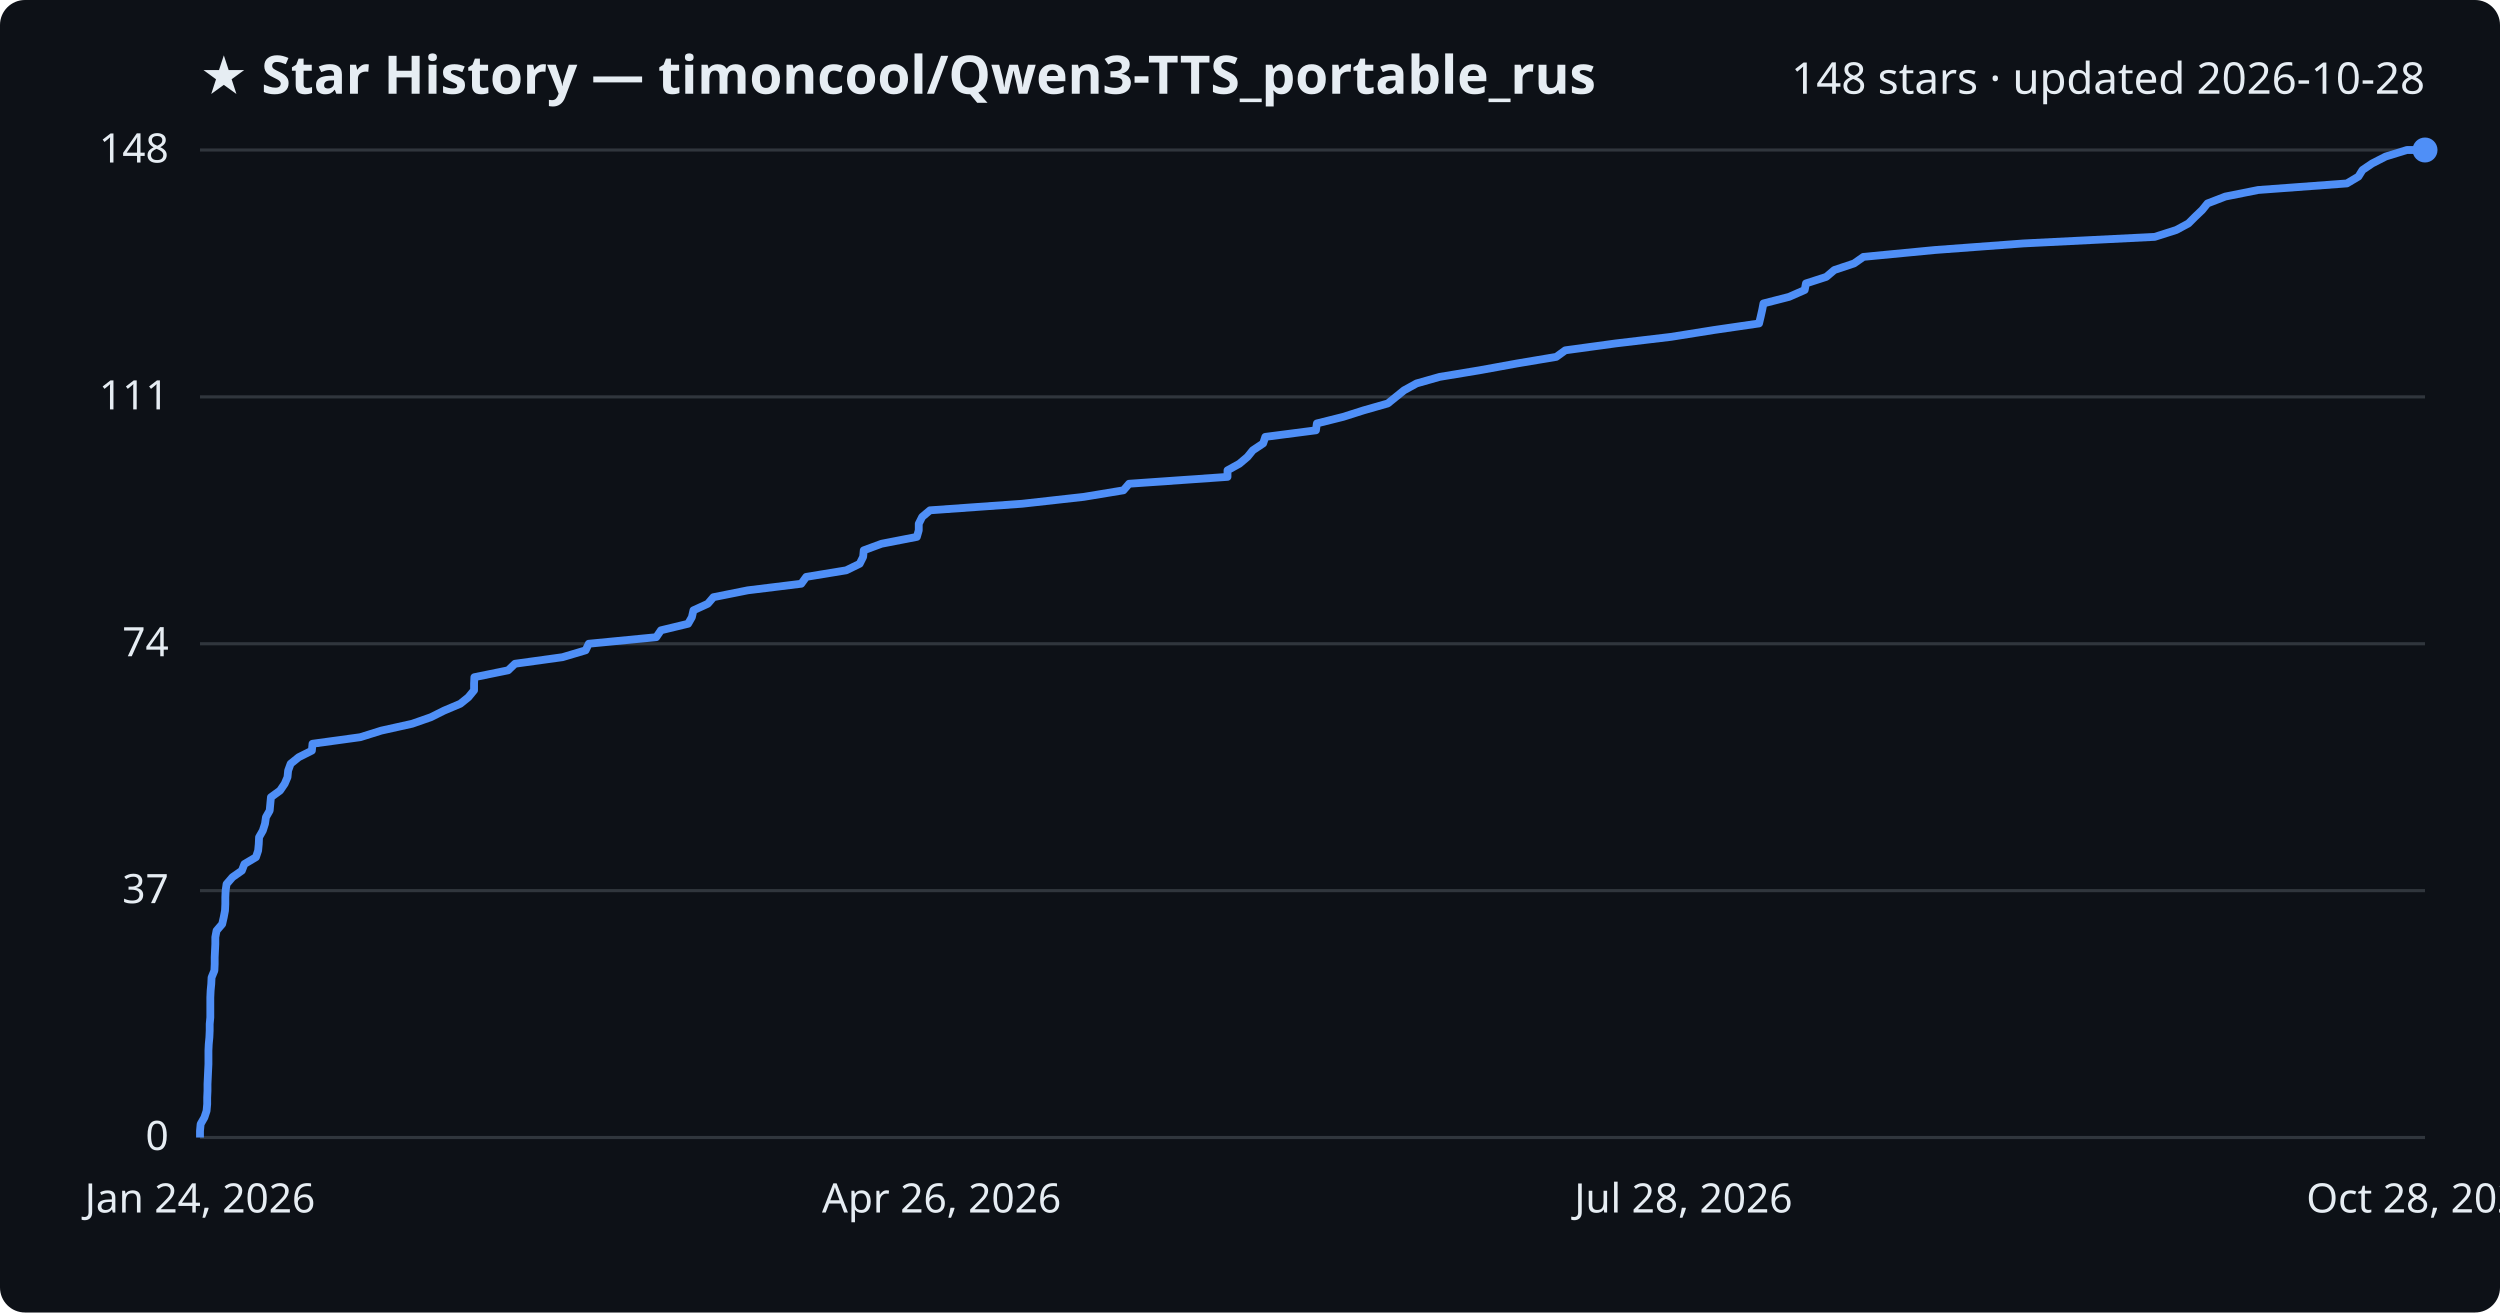
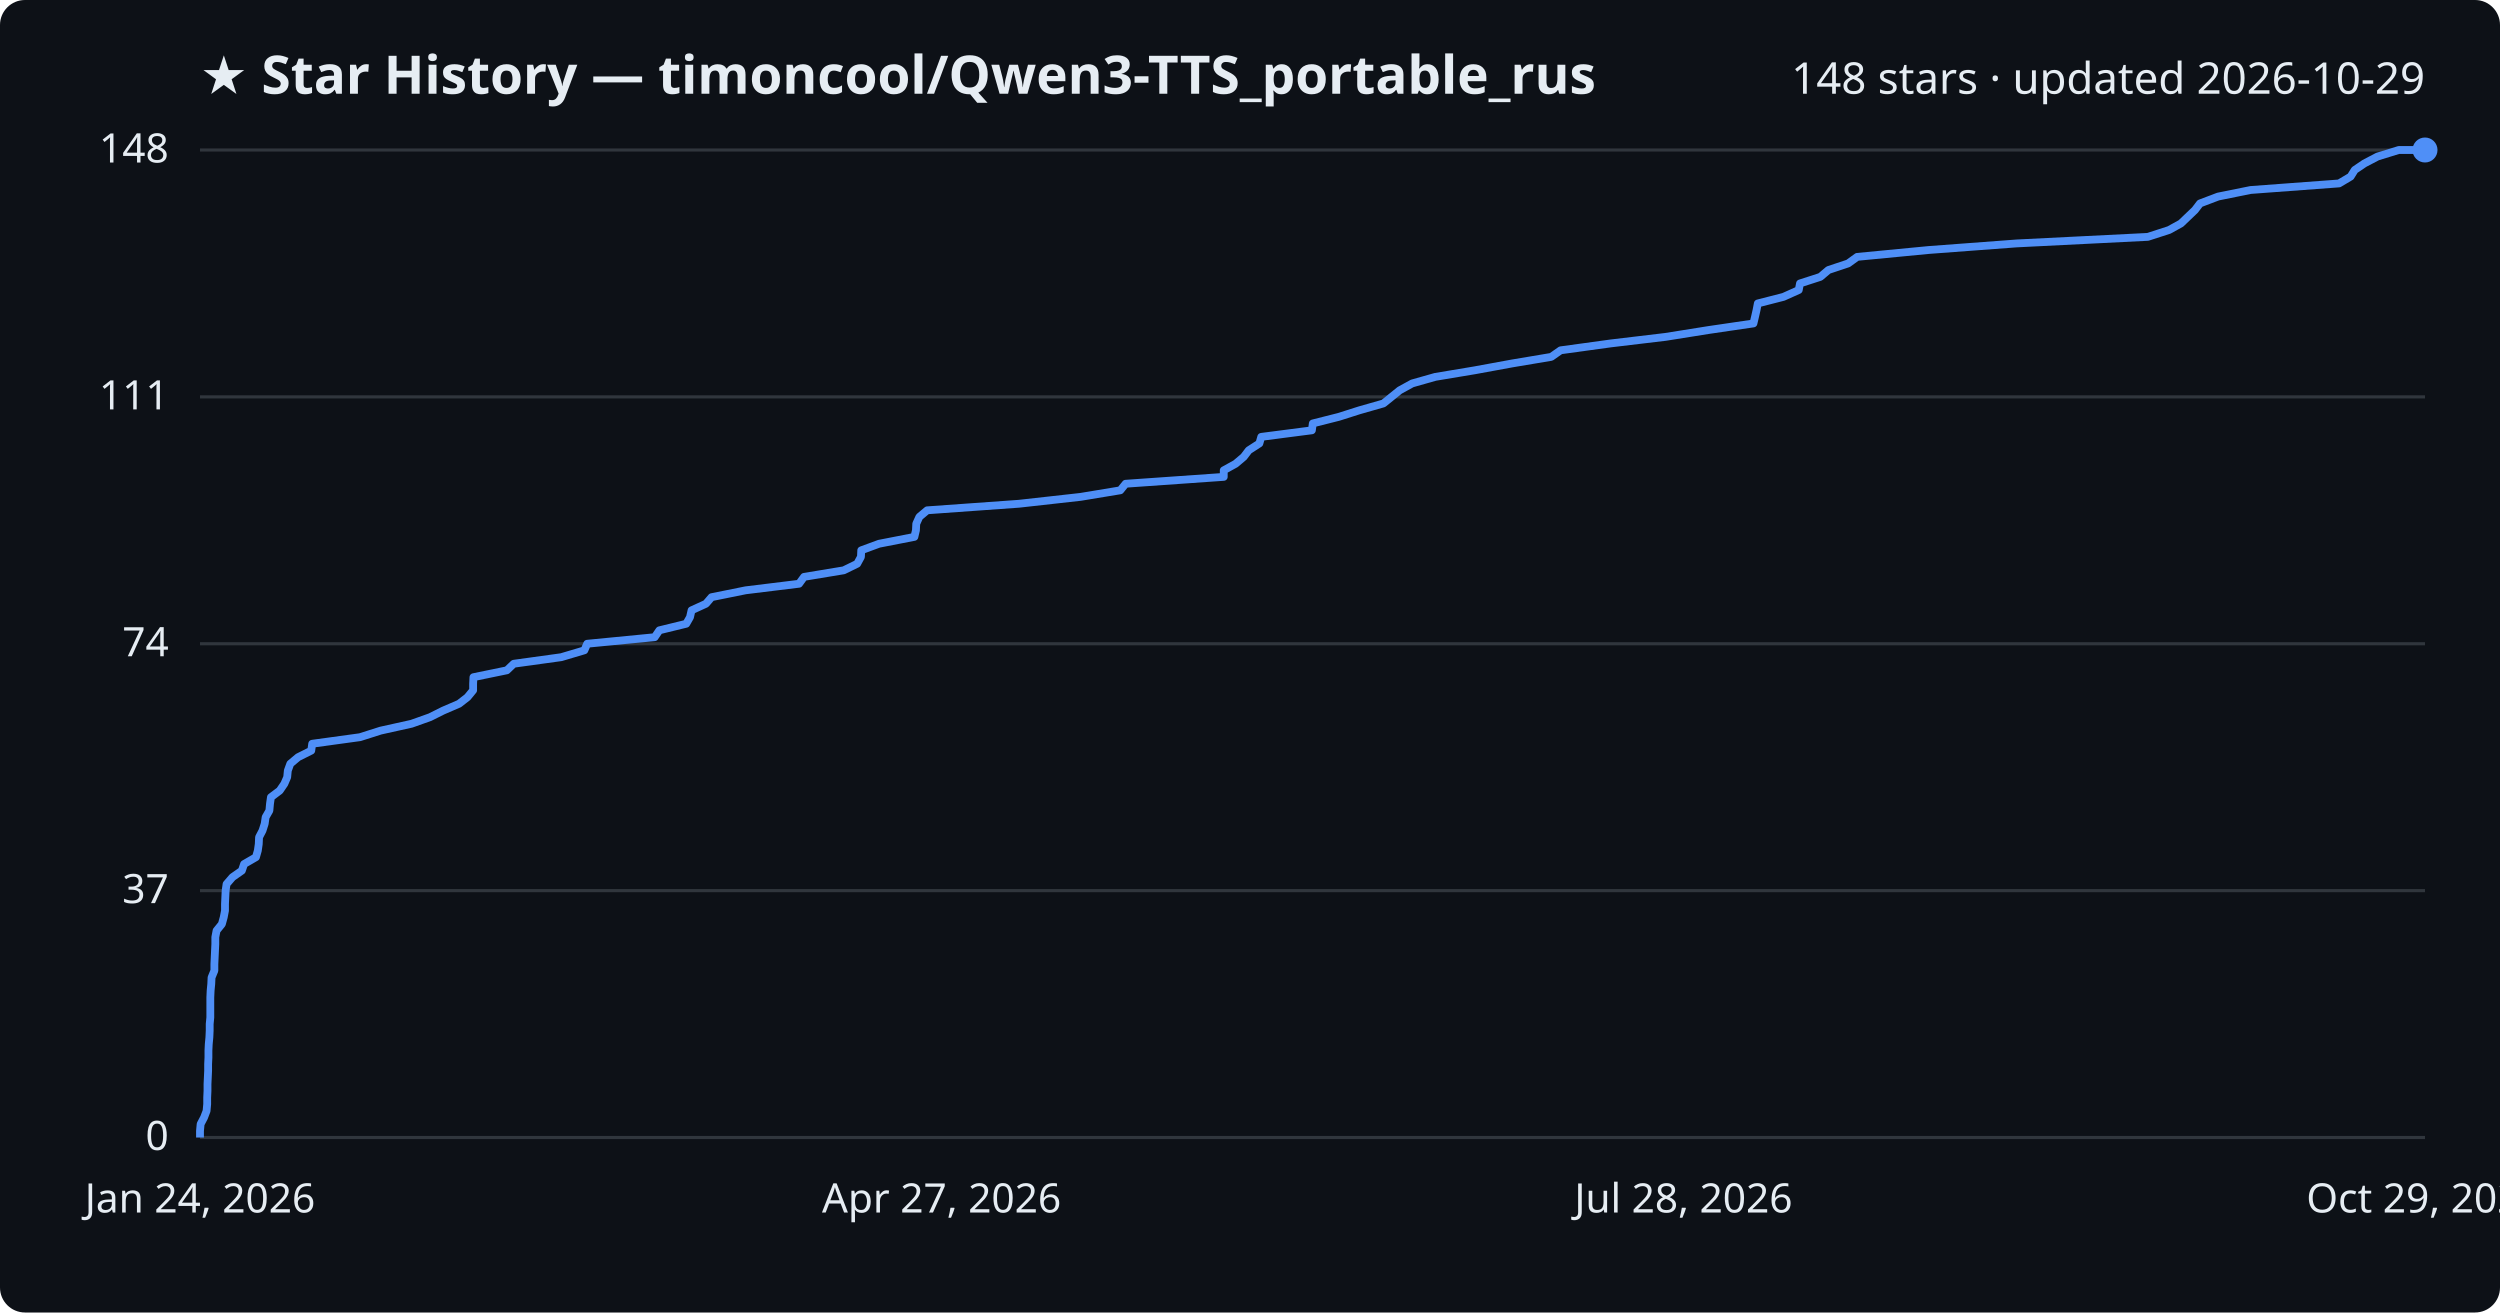
<svg xmlns="http://www.w3.org/2000/svg" viewBox="0 0 800 420" font-family="Segoe UI, sans-serif">
  <rect width="800" height="420" fill="#0d1117" rx="8" />
  <text x="64" y="30" fill="#e6edf3" font-size="17" font-weight="700">★ Star History — timoncool/Qwen3-TTS_portable_rus</text>
-   <text x="776" y="30" fill="#e6edf3" font-size="14" text-anchor="end">148 stars · updated 2026-10-28</text>
+   <text x="776" y="30" fill="#e6edf3" font-size="14" text-anchor="end">148 stars · updated 2026-10-29</text>
  <line x1="64" y1="364.0" x2="776" y2="364.0" stroke="#30363d" stroke-width="1" />
  <text x="54" y="368.0" fill="#e6edf3" font-size="13" text-anchor="end">0</text>
  <line x1="64" y1="285.0" x2="776" y2="285.0" stroke="#30363d" stroke-width="1" />
  <text x="54" y="289.0" fill="#e6edf3" font-size="13" text-anchor="end">37</text>
  <line x1="64" y1="206.0" x2="776" y2="206.0" stroke="#30363d" stroke-width="1" />
  <text x="54" y="210.0" fill="#e6edf3" font-size="13" text-anchor="end">74</text>
  <line x1="64" y1="127.0" x2="776" y2="127.0" stroke="#30363d" stroke-width="1" />
  <text x="54" y="131.0" fill="#e6edf3" font-size="13" text-anchor="end">111</text>
  <line x1="64" y1="48.0" x2="776" y2="48.0" stroke="#30363d" stroke-width="1" />
  <text x="54" y="52.0" fill="#e6edf3" font-size="13" text-anchor="end">148</text>
-   <path d="M64.0,364.0 L64.0,361.9 L64.2,359.7 L65.4,357.6 L66.1,355.5 L66.3,353.3 L66.3,351.2 L66.4,349.1 L66.4,346.9 L66.5,344.8 L66.6,342.6 L66.7,340.5 L66.7,338.4 L66.7,336.2 L66.8,334.1 L67.0,332.0 L67.1,329.8 L67.1,327.7 L67.3,325.6 L67.3,323.4 L67.3,321.3 L67.3,319.2 L67.4,317.0 L67.6,314.9 L67.7,312.8 L68.6,310.6 L68.7,308.5 L68.7,306.4 L68.8,304.2 L68.9,302.1 L68.9,299.9 L69.3,297.8 L71.1,295.7 L71.6,293.5 L72.0,291.4 L72.1,289.3 L72.1,287.1 L72.2,285.0 L72.5,282.9 L74.4,280.7 L77.4,278.6 L78.2,276.5 L81.9,274.3 L82.6,272.2 L82.8,270.1 L82.9,267.9 L84.1,265.8 L84.8,263.6 L85.1,261.5 L86.3,259.4 L86.5,257.2 L86.7,255.1 L89.6,253.0 L91.1,250.8 L92.0,248.7 L92.2,246.6 L93.0,244.4 L95.6,242.3 L99.8,240.2 L100.0,238.0 L115.3,235.9 L122.0,233.8 L131.9,231.6 L137.9,229.5 L142.1,227.4 L147.3,225.2 L149.9,223.1 L151.7,220.9 L151.7,218.8 L151.8,216.7 L162.6,214.5 L164.8,212.4 L180.0,210.3 L187.4,208.1 L188.4,206.0 L210.0,203.9 L211.5,201.7 L220.2,199.6 L221.4,197.5 L221.9,195.3 L226.5,193.2 L228.3,191.1 L239.3,188.9 L256.4,186.8 L258.0,184.6 L270.8,182.5 L275.1,180.4 L276.2,178.2 L276.4,176.1 L282.1,174.0 L293.4,171.8 L294.0,169.7 L294.0,167.6 L295.1,165.4 L297.6,163.3 L327.1,161.2 L346.8,159.0 L359.5,156.9 L361.3,154.8 L392.8,152.6 L392.8,150.5 L396.6,148.4 L399.2,146.2 L400.9,144.1 L404.2,141.9 L404.9,139.8 L421.1,137.7 L421.4,135.5 L429.8,133.4 L436.4,131.3 L444.1,129.1 L446.7,127.0 L449.3,124.9 L453.3,122.7 L460.7,120.6 L473.4,118.5 L485.5,116.3 L498.0,114.2 L500.9,112.1 L517.0,109.9 L534.7,107.8 L548.5,105.6 L562.9,103.5 L563.4,101.4 L563.9,99.2 L564.3,97.1 L572.5,95.0 L577.5,92.8 L577.9,90.7 L584.4,88.6 L587.0,86.4 L593.3,84.3 L596.3,82.2 L619.2,80.0 L647.5,77.9 L689.5,75.8 L696.4,73.6 L700.3,71.5 L702.4,69.4 L704.7,67.2 L706.4,65.1 L712.1,62.9 L722.6,60.8 L751.0,58.7 L754.7,56.5 L756.0,54.4 L759.1,52.3 L763.4,50.1 L770.2,48.0 L776.0,48.0" fill="none" stroke="#4f8ff7" stroke-width="2.5" stroke-linejoin="round" />
+   <path d="M64.0,364.0 L64.0,361.9 L64.2,359.7 L65.3,357.6 L66.1,355.5 L66.3,353.3 L66.3,351.2 L66.4,349.1 L66.4,346.9 L66.5,344.8 L66.6,342.6 L66.6,340.5 L66.7,338.4 L66.7,336.2 L66.8,334.1 L67.0,332.0 L67.1,329.8 L67.1,327.7 L67.3,325.6 L67.3,323.4 L67.3,321.3 L67.3,319.2 L67.4,317.0 L67.6,314.9 L67.7,312.8 L68.6,310.6 L68.6,308.5 L68.7,306.4 L68.8,304.2 L68.9,302.1 L68.9,299.9 L69.3,297.8 L71.0,295.7 L71.6,293.5 L72.0,291.4 L72.0,289.3 L72.1,287.1 L72.2,285.0 L72.5,282.9 L74.4,280.7 L77.4,278.6 L78.1,276.5 L81.9,274.3 L82.5,272.2 L82.8,270.1 L82.9,267.9 L84.0,265.8 L84.7,263.6 L85.0,261.5 L86.2,259.4 L86.4,257.2 L86.7,255.1 L89.5,253.0 L91.0,250.8 L91.9,248.7 L92.1,246.6 L92.9,244.4 L95.4,242.3 L99.6,240.2 L99.9,238.0 L115.2,235.9 L121.8,233.8 L131.7,231.6 L137.6,229.5 L141.8,227.4 L146.9,225.2 L149.6,223.1 L151.4,220.9 L151.4,218.8 L151.5,216.7 L162.2,214.5 L164.4,212.4 L179.6,210.3 L187.0,208.1 L187.9,206.0 L209.5,203.9 L211.0,201.7 L219.6,199.6 L220.8,197.5 L221.3,195.3 L225.9,193.2 L227.7,191.1 L238.6,188.9 L255.7,186.8 L257.3,184.6 L270.0,182.5 L274.3,180.4 L275.5,178.2 L275.6,176.1 L281.3,174.0 L292.6,171.8 L293.1,169.7 L293.2,167.6 L294.2,165.4 L296.7,163.3 L326.1,161.2 L345.8,159.0 L358.5,156.9 L360.2,154.8 L391.6,152.6 L391.6,150.5 L395.4,148.4 L398.0,146.2 L399.6,144.1 L403.0,141.9 L403.6,139.8 L419.8,137.7 L420.1,135.5 L428.4,133.4 L435.0,131.3 L442.7,129.1 L445.3,127.0 L447.9,124.9 L451.9,122.7 L459.3,120.6 L471.9,118.5 L483.9,116.3 L496.4,114.2 L499.4,112.1 L515.4,109.9 L533.0,107.8 L546.8,105.6 L561.1,103.5 L561.6,101.4 L562.1,99.2 L562.5,97.1 L570.7,95.0 L575.6,92.8 L576.0,90.7 L582.5,88.6 L585.1,86.4 L591.4,84.3 L594.3,82.2 L617.2,80.0 L645.3,77.9 L687.3,75.8 L694.1,73.6 L697.9,71.5 L700.1,69.4 L702.4,67.2 L704.0,65.1 L709.8,62.9 L720.2,60.8 L748.5,58.7 L752.2,56.5 L753.5,54.4 L756.6,52.3 L760.8,50.1 L767.6,48.0 L776.0,48.0" fill="none" stroke="#4f8ff7" stroke-width="2.5" stroke-linejoin="round" />
  <circle cx="776.0" cy="48.0" r="4" fill="#4f8ff7" />
  <text x="64.0" y="388" fill="#e6edf3" font-size="13" text-anchor="middle">Jan 24, 2026</text>
-   <text x="301.3" y="388" fill="#e6edf3" font-size="13" text-anchor="middle">Apr 26, 2026</text>
+   <text x="301.3" y="388" fill="#e6edf3" font-size="13" text-anchor="middle">Apr 27, 2026</text>
  <text x="538.7" y="388" fill="#e6edf3" font-size="13" text-anchor="middle">Jul 28, 2026</text>
-   <text x="776.0" y="388" fill="#e6edf3" font-size="13" text-anchor="middle">Oct 28, 2026</text>
+   <text x="776.0" y="388" fill="#e6edf3" font-size="13" text-anchor="middle">Oct 29, 2026</text>
</svg>
